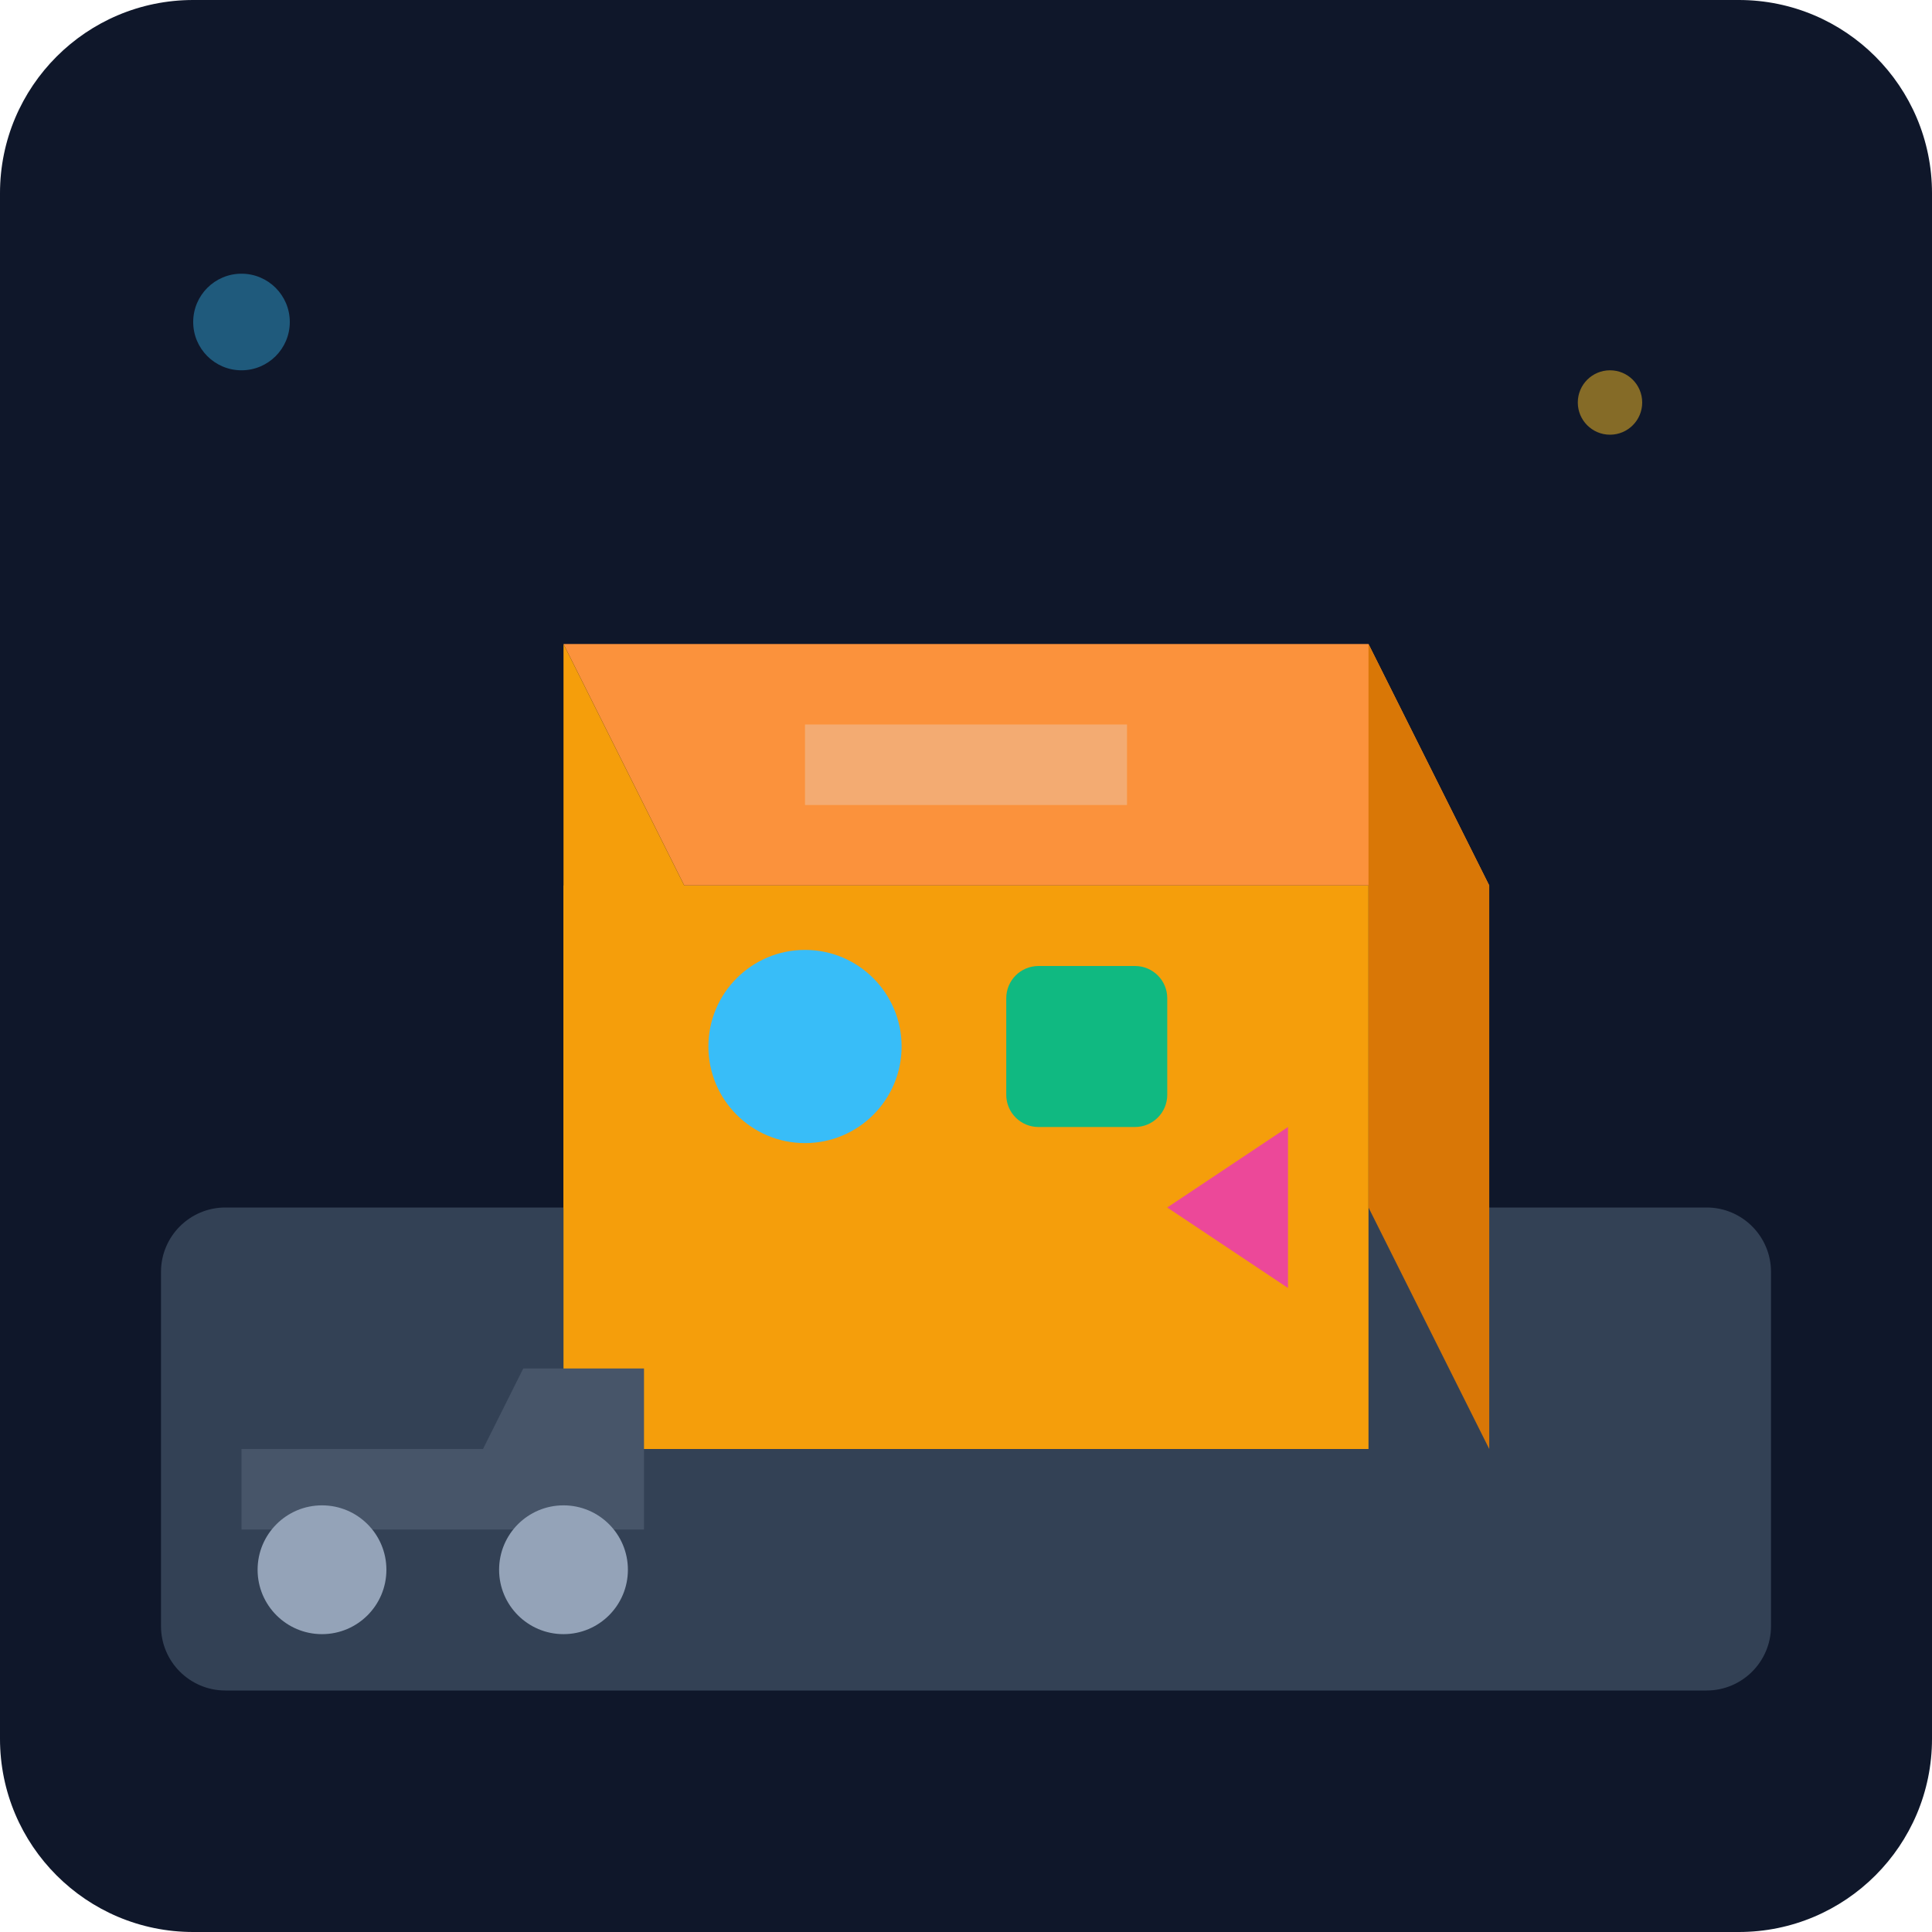
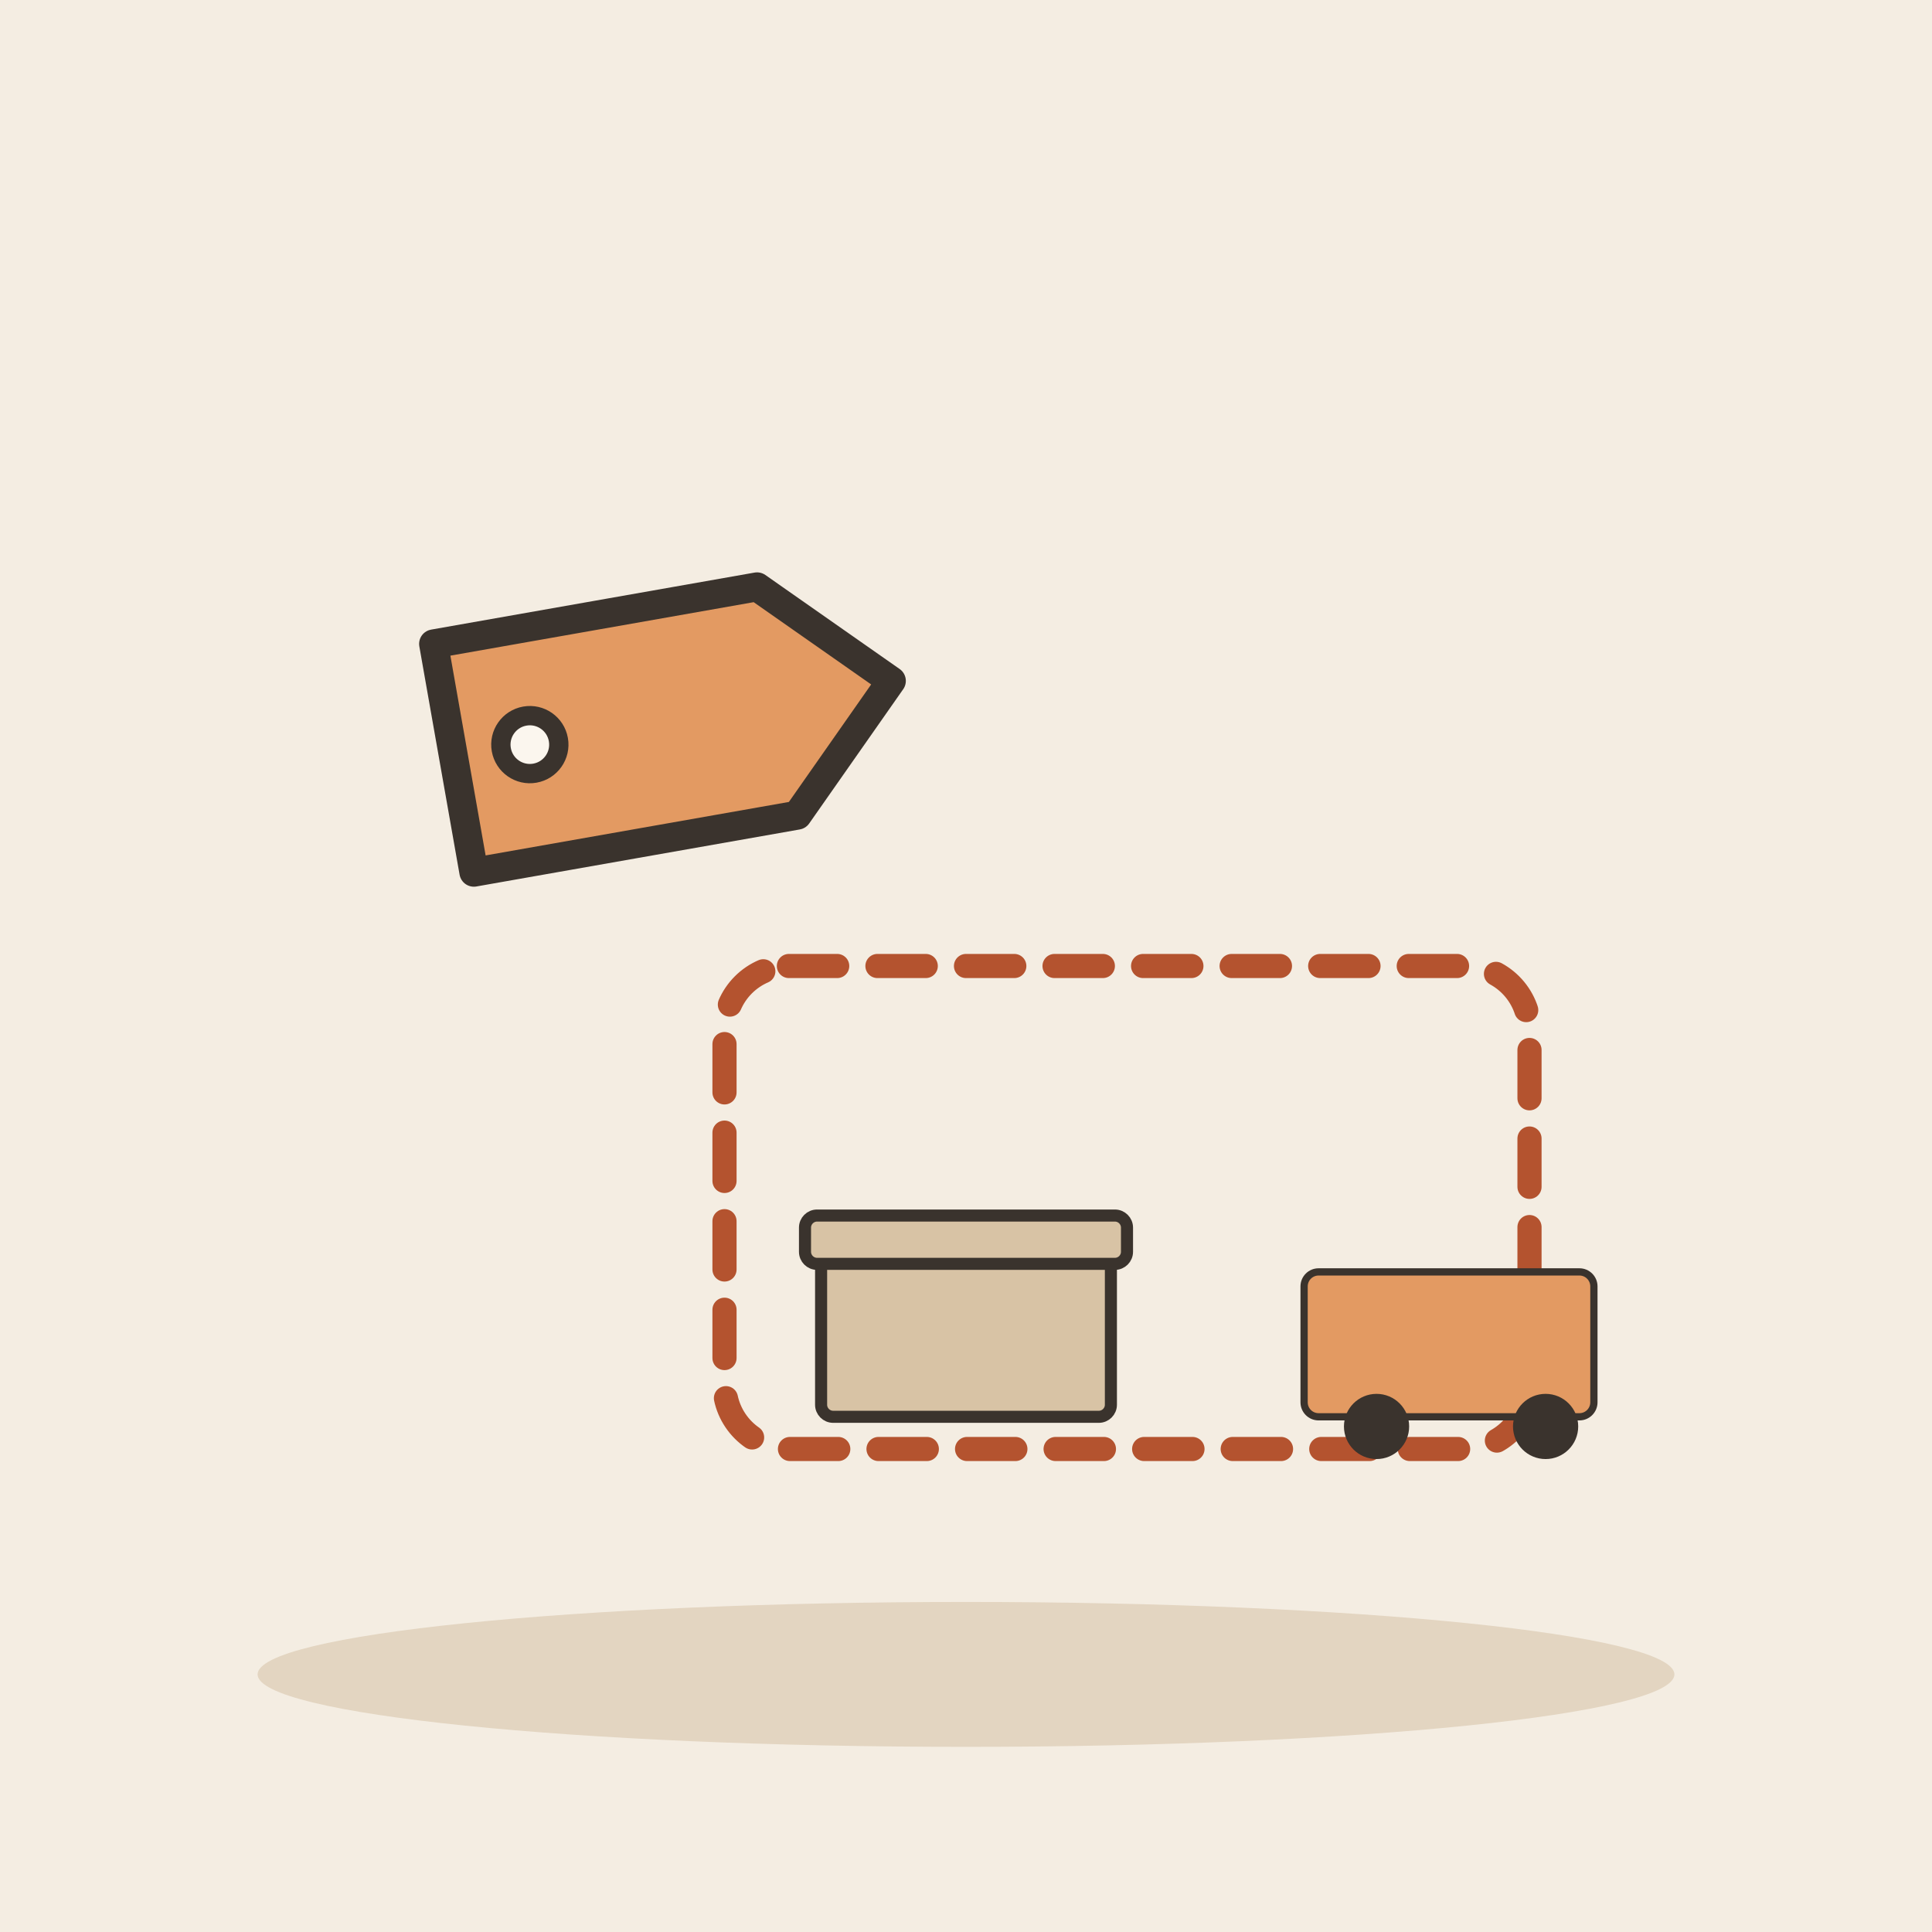
- <svg xmlns="http://www.w3.org/2000/svg" viewBox="0 0 240 240">
-   <defs>
-     <linearGradient id="bgGrad" x1="0" y1="0" x2="0" y2="240">
-       <stop offset="0%" stop-color="#0f172a" />
-       <stop offset="100%" stop-color="#1e293b" />
-     </linearGradient>
-   </defs>
-   <rect width="240" height="240" rx="24" fill="url(#bgGrad)" />
-   <rect x="20" y="150" width="200" height="60" rx="8" fill="#334155" />
-   <path d="M70 80 L170 80 L185 110 L85 110 Z" fill="#fb923c" />
-   <path d="M70 80 L85 110 L85 180 L70 150 Z" fill="#f59e0b" />
-   <path d="M170 80 L185 110 L185 180 L170 150 Z" fill="#d97706" />
-   <rect x="70" y="110" width="100" height="70" fill="#f59e0b" />
-   <circle cx="100" cy="130" r="12" fill="#38bdf8" />
-   <rect x="125" y="120" width="20" height="20" rx="4" fill="#10b981" />
-   <path d="M145 150 L160 140 L160 160 Z" fill="#ec4899" />
-   <rect x="100" y="90" width="40" height="10" fill="#e2e8f0" opacity="0.3" />
-   <path d="M30 180 L60 180 L65 170 L80 170 L80 190 L30 190 Z" fill="#475569" />
-   <circle cx="40" cy="195" r="8" fill="#94a3b8" />
-   <circle cx="70" cy="195" r="8" fill="#94a3b8" />
-   <circle cx="200" cy="50" r="4" fill="#fbbf24" opacity="0.5" />
-   <circle cx="30" cy="40" r="6" fill="#38bdf8" opacity="0.4" />
+ <svg xmlns="http://www.w3.org/2000/svg" viewBox="0 0 240 240" data-style="editorial">
+   <rect width="240" height="240" fill="#F4EDE2" />
+   <ellipse cx="120" cy="208" rx="88" ry="9" fill="#E3D5C1" />
+   <g transform="translate(80 90) rotate(-10) scale(1.2 1.2)">
+     <path d="M-20 -12L14 -12L26 0L14 12L-20 12Z" fill="#E39A62" stroke="#3A332D" stroke-width="3" stroke-linecap="round" stroke-linejoin="round" />
+     <circle cx="-12" cy="0" r="3" fill="#FBF6EE" stroke="#3A332D" stroke-linecap="round" stroke-linejoin="round" stroke-width="2" />
+   </g>
+   <path d="M100 120L130 140" fill="none" stroke="none" stroke-width="3" stroke-linecap="round" stroke-linejoin="round" />
+   <g transform="translate(140 150)">
+     <rect x="-50" y="-30" width="100" height="60" rx="8" fill="none" stroke-linecap="round" stroke-linejoin="round" stroke="#B4532F" stroke-width="3" stroke-dasharray="6 5" />
+   </g>
+   <g transform="translate(120 176) scale(0.5 0.5)">
+     <rect x="-36" y="-40" width="72" height="40" rx="3" fill="#D8C3A5" stroke="#3A332D" stroke-width="3" stroke-linecap="round" stroke-linejoin="round" />
+     <rect x="-40" y="-50" width="80" height="12" rx="3" fill="#D8C3A5" stroke="#3A332D" stroke-width="3" stroke-linecap="round" stroke-linejoin="round" />
+   </g>
+   <g transform="translate(186 176) scale(0.3 0.3)">
+     <rect x="-80" y="-60" width="120" height="60" rx="6" fill="#E39A62" stroke="#3A332D" stroke-width="3" stroke-linecap="round" stroke-linejoin="round" />
+     <circle cx="-50" cy="4" r="12" fill="#3A332D" stroke="#3A332D" stroke-width="3" stroke-linecap="round" stroke-linejoin="round" />
+     <circle cx="20" cy="4" r="12" fill="#3A332D" stroke="#3A332D" stroke-width="3" stroke-linecap="round" stroke-linejoin="round" />
+   </g>
</svg>
